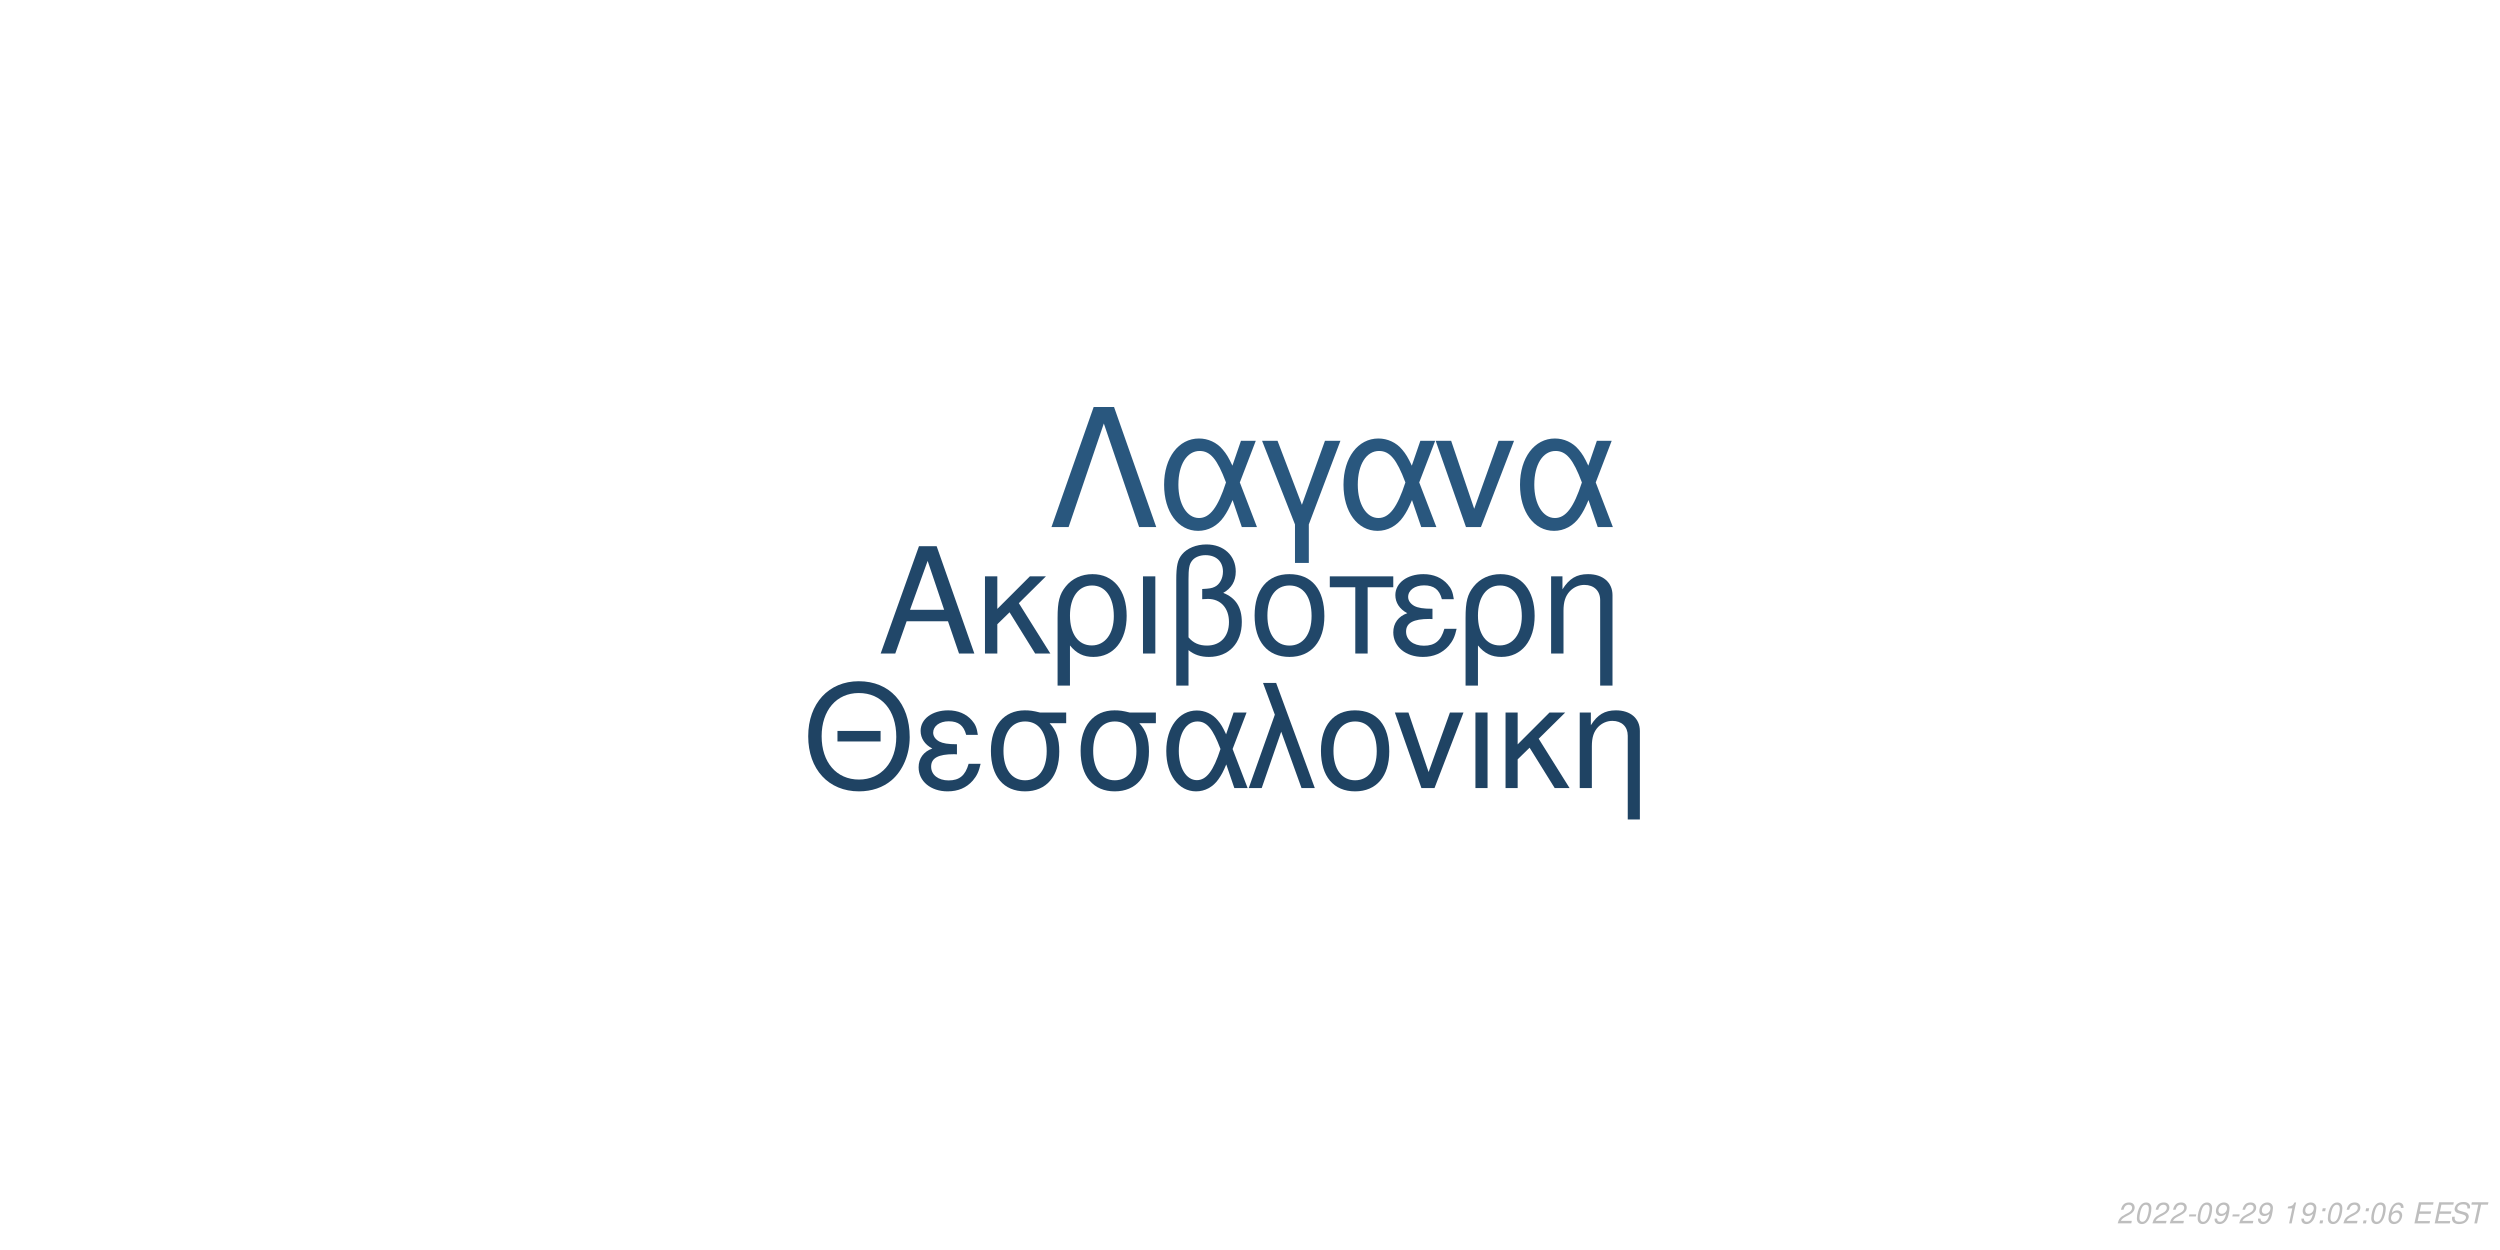
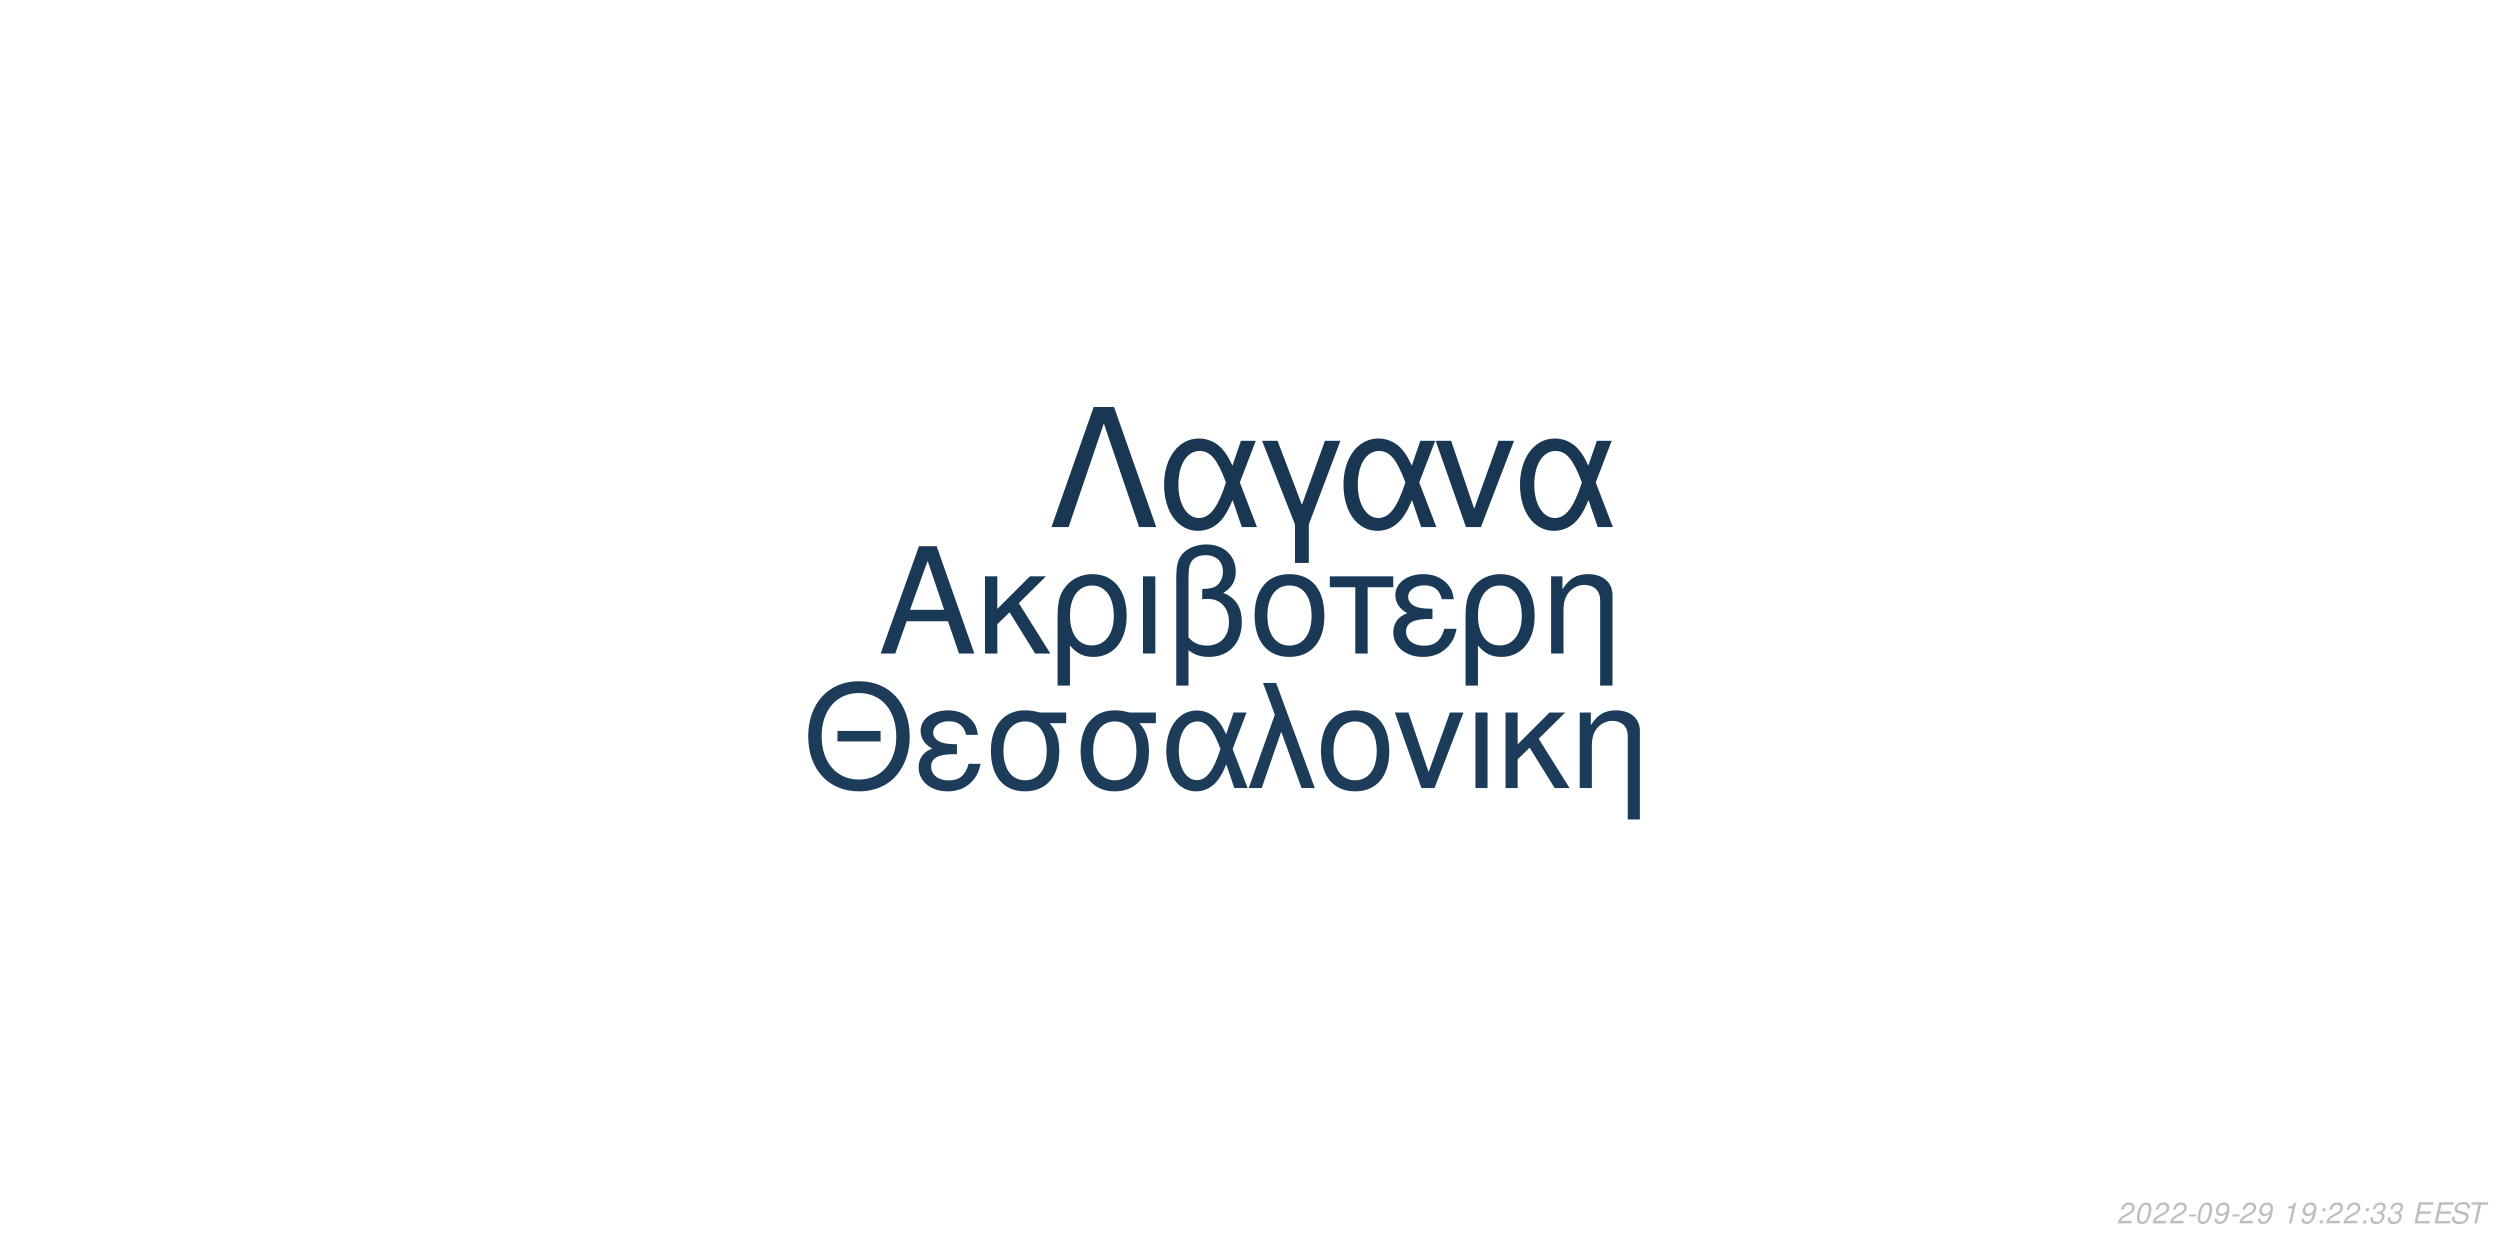
<svg xmlns="http://www.w3.org/2000/svg" xmlns:xlink="http://www.w3.org/1999/xlink" width="864pt" height="432pt" viewBox="0 0 864 432" version="1.1">
  <defs>
    <g>
      <symbol overflow="visible" id="glyph0-0">
        <path style="stroke:none;" d="" />
      </symbol>
      <symbol overflow="visible" id="glyph0-1">
        <path style="stroke:none;" d="M 24.125 -11.141 L 27.938 0 L 33.234 0 L 20.203 -37.094 L 14.094 -37.094 L 0.859 0 L 5.906 0 L 9.828 -11.141 Z M 22.797 -15.109 L 11 -15.109 L 17.094 -32.016 Z M 22.797 -15.109 " />
      </symbol>
      <symbol overflow="visible" id="glyph0-2">
        <path style="stroke:none;" d="M 7.172 -15.422 L 7.172 -26.672 L 2.906 -26.672 L 2.906 0 L 7.172 0 L 7.172 -10.125 L 11.406 -14.25 L 20.25 0 L 25.5 0 L 14.609 -17.406 L 23.969 -26.672 L 18.422 -26.672 Z M 7.172 -15.422 " />
      </symbol>
      <symbol overflow="visible" id="glyph0-3">
        <path style="stroke:none;" d="M 3 11.094 L 7.281 11.094 L 7.281 -2.797 C 9.516 -0.047 11.953 1.172 15.375 1.172 C 22.344 1.172 26.875 -4.422 26.875 -13.031 C 26.875 -21.891 22.297 -27.438 15.062 -27.438 C 11.297 -27.438 7.984 -25.906 5.797 -23.156 C 3.672 -20.516 3 -17.969 3 -12.359 Z M 14.906 -23.516 C 19.547 -23.516 22.438 -19.438 22.438 -12.922 C 22.438 -6.812 19.391 -2.797 14.812 -2.797 C 10.172 -2.797 7.281 -6.766 7.281 -13.125 C 7.281 -19.484 10.234 -23.516 14.906 -23.516 Z M 14.906 -23.516 " />
      </symbol>
      <symbol overflow="visible" id="glyph0-4">
        <path style="stroke:none;" d="M 3.516 0 L 7.781 0 L 7.781 -26.672 L 3.516 -26.672 Z M 3.516 0 " />
      </symbol>
      <symbol overflow="visible" id="glyph0-5">
        <path style="stroke:none;" d="M 4.016 11.094 L 8.25 11.094 L 8.25 -1.172 C 10.172 0.406 12.422 1.172 15.312 1.172 C 22.188 1.172 26.672 -3.609 26.672 -10.891 C 26.672 -15.984 24.578 -19.234 20.25 -20.969 C 23.109 -22.547 24.578 -25.031 24.578 -28.344 C 24.578 -33.844 20.406 -37.703 14.453 -37.703 C 10.938 -37.703 7.734 -36.391 6 -34.25 C 4.484 -32.422 4.016 -30.328 4.016 -25.391 Z M 8.25 -25.656 C 8.25 -29.359 8.5 -30.844 9.469 -32.062 C 10.375 -33.281 12.156 -34 14.094 -34 C 17.812 -34 20.156 -31.812 20.156 -28.297 C 20.156 -25.953 18.984 -23.812 17.297 -23.047 C 16.281 -22.547 15.469 -22.438 12.984 -22.297 L 12.984 -18.781 C 13.734 -18.828 14.344 -18.875 14.969 -18.875 C 19.344 -18.875 22.234 -15.719 22.234 -10.891 C 22.234 -5.906 19.281 -2.75 14.656 -2.75 C 11.953 -2.75 9.922 -3.609 8.25 -5.594 Z M 8.25 -25.656 " />
      </symbol>
      <symbol overflow="visible" id="glyph0-6">
        <path style="stroke:none;" d="M 14.094 -27.438 C 6.562 -27.438 2.094 -22.094 2.094 -13.125 C 2.094 -4.125 6.562 1.172 14.141 1.172 C 21.672 1.172 26.203 -4.172 26.203 -12.922 C 26.203 -22.188 21.828 -27.438 14.094 -27.438 Z M 14.141 -23.516 C 18.938 -23.516 21.781 -19.594 21.781 -12.984 C 21.781 -6.672 18.828 -2.75 14.141 -2.75 C 9.422 -2.75 6.516 -6.672 6.516 -13.125 C 6.516 -19.594 9.422 -23.516 14.141 -23.516 Z M 14.141 -23.516 " />
      </symbol>
      <symbol overflow="visible" id="glyph0-7">
        <path style="stroke:none;" d="M 7.891 0 L 12.156 0 L 12.156 -22.906 L 21.016 -22.906 L 21.016 -26.672 L -0.922 -26.672 L -0.922 -22.906 L 7.891 -22.906 Z M 7.891 0 " />
      </symbol>
      <symbol overflow="visible" id="glyph0-8">
        <path style="stroke:none;" d="M 14.562 -15.469 C 11.344 -15.469 9.562 -15.781 8.297 -16.438 C 6.922 -17.203 6.156 -18.328 6.156 -19.547 C 6.156 -21.891 8.453 -23.562 11.656 -23.562 C 15.062 -23.562 16.953 -22.094 17.812 -18.781 L 21.938 -18.781 C 21.578 -21.266 21.062 -22.5 19.797 -23.922 C 17.812 -26.203 14.906 -27.438 11.453 -27.438 C 5.797 -27.438 1.734 -24.375 1.734 -20.203 C 1.734 -17.609 3.156 -15.375 5.859 -13.938 C 2.797 -12.875 1.016 -10.484 1.016 -7.328 C 1.016 -2.391 5.297 1.172 11.25 1.172 C 14.969 1.172 17.906 -0.109 20.156 -2.641 C 21.578 -4.328 22.297 -5.797 22.906 -8.547 L 18.672 -8.547 C 17.5 -4.422 15.422 -2.703 11.609 -2.703 C 7.938 -2.703 5.438 -4.688 5.438 -7.578 C 5.438 -10.578 7.938 -11.953 13.484 -11.953 C 13.641 -11.953 14.094 -11.953 14.562 -11.906 Z M 14.562 -15.469 " />
      </symbol>
      <symbol overflow="visible" id="glyph0-9">
        <path style="stroke:none;" d="M 3.562 -26.672 L 3.562 0 L 7.844 0 L 7.844 -14.703 C 7.844 -17.906 8.5 -19.891 10.031 -21.531 C 11.406 -22.953 13.188 -23.719 15.062 -23.719 C 18.375 -23.719 20.516 -21.672 20.516 -18.469 L 20.516 11.094 L 24.781 11.094 L 24.781 -20.156 C 24.781 -24.578 21.469 -27.438 16.328 -27.438 C 12.359 -27.438 9.828 -25.906 7.484 -22.188 L 7.484 -26.672 Z M 3.562 -26.672 " />
      </symbol>
      <symbol overflow="visible" id="glyph1-0">
        <path style="stroke:none;" d="" />
      </symbol>
      <symbol overflow="visible" id="glyph1-1">
        <path style="stroke:none;" d="M 26.859 -19.734 L 11.953 -19.734 L 11.953 -16.094 L 26.859 -16.094 Z M 19.328 -36.922 C 8.922 -36.922 1.844 -29.25 1.844 -17.891 C 1.844 -6.484 8.875 1.141 19.391 1.141 C 23.812 1.141 27.703 -0.203 30.641 -2.688 C 34.578 -6.031 36.922 -11.656 36.922 -17.594 C 36.922 -29.297 30 -36.922 19.328 -36.922 Z M 19.328 -32.844 C 27.203 -32.844 32.281 -26.906 32.281 -17.688 C 32.281 -8.922 27.062 -2.938 19.391 -2.938 C 11.609 -2.938 6.484 -8.922 6.484 -17.891 C 6.484 -26.859 11.609 -32.844 19.328 -32.844 Z M 19.328 -32.844 " />
      </symbol>
      <symbol overflow="visible" id="glyph1-2">
        <path style="stroke:none;" d="M 14.25 -15.141 C 11.109 -15.141 9.375 -15.453 8.125 -16.094 C 6.781 -16.844 6.031 -17.938 6.031 -19.141 C 6.031 -21.422 8.266 -23.078 11.406 -23.078 C 14.75 -23.078 16.594 -21.625 17.438 -18.391 L 21.469 -18.391 C 21.125 -20.828 20.625 -22.031 19.391 -23.422 C 17.438 -25.656 14.594 -26.859 11.219 -26.859 C 5.688 -26.859 1.688 -23.875 1.688 -19.781 C 1.688 -17.234 3.094 -15.047 5.734 -13.656 C 2.734 -12.609 1 -10.266 1 -7.172 C 1 -2.344 5.188 1.141 11.016 1.141 C 14.656 1.141 17.547 -0.094 19.734 -2.594 C 21.125 -4.234 21.828 -5.688 22.422 -8.375 L 18.281 -8.375 C 17.141 -4.328 15.094 -2.641 11.359 -2.641 C 7.766 -2.641 5.328 -4.578 5.328 -7.422 C 5.328 -10.359 7.766 -11.703 13.203 -11.703 C 13.359 -11.703 13.797 -11.703 14.25 -11.656 Z M 14.25 -15.141 " />
      </symbol>
      <symbol overflow="visible" id="glyph1-3">
        <path style="stroke:none;" d="M 29 -26.109 L 19.938 -26.109 C 17.594 -26.703 16.438 -26.859 14.703 -26.859 C 7.469 -26.859 2.984 -21.469 2.984 -12.859 C 2.984 -4.031 7.375 1.141 14.797 1.141 C 22.172 1.141 26.609 -4.078 26.609 -12.656 C 26.609 -17.047 25.656 -19.828 23.266 -22.422 L 29 -22.422 Z M 14.797 -23.016 C 19.531 -23.016 22.266 -19.234 22.266 -12.75 C 22.266 -6.531 19.438 -2.688 14.797 -2.688 C 10.172 -2.688 7.328 -6.531 7.328 -12.859 C 7.328 -19.188 10.172 -23.016 14.797 -23.016 Z M 14.797 -23.016 " />
      </symbol>
      <symbol overflow="visible" id="glyph1-4">
        <path style="stroke:none;" d="M 29.344 -26.109 L 24.859 -26.109 L 22.266 -18.578 C 21.125 -21.031 20.484 -22.125 19.328 -23.469 C 17.547 -25.609 14.906 -26.812 12.156 -26.812 C 5.984 -26.812 1.594 -20.984 1.594 -12.812 C 1.594 -4.578 5.828 1.141 11.906 1.141 C 14.953 1.141 17.734 -0.344 19.625 -3.047 C 20.672 -4.531 21.281 -5.688 22.328 -8.172 L 25.109 0 L 29.703 0 L 24.516 -13.5 Z M 20.328 -13.5 C 17.891 -5.922 15.453 -2.734 12.156 -2.734 C 8.516 -2.734 5.922 -6.922 5.922 -12.812 C 5.922 -18.938 8.516 -23.016 12.359 -23.016 C 15.594 -23.016 17.688 -20.531 20.328 -13.5 Z M 20.328 -13.5 " />
      </symbol>
      <symbol overflow="visible" id="glyph1-5">
        <path style="stroke:none;" d="M 1.094 0 L 5.578 0 L 12.312 -19.484 L 19.328 0 L 23.922 0 L 10.562 -36.328 L 6.031 -36.328 L 10.109 -25.359 Z M 1.094 0 " />
      </symbol>
      <symbol overflow="visible" id="glyph1-6">
        <path style="stroke:none;" d="M 13.797 -26.859 C 6.422 -26.859 2.047 -21.625 2.047 -12.859 C 2.047 -4.031 6.422 1.141 13.859 1.141 C 21.234 1.141 25.656 -4.078 25.656 -12.656 C 25.656 -21.719 21.375 -26.859 13.797 -26.859 Z M 13.859 -23.016 C 18.531 -23.016 21.328 -19.188 21.328 -12.703 C 21.328 -6.531 18.438 -2.688 13.859 -2.688 C 9.219 -2.688 6.375 -6.531 6.375 -12.859 C 6.375 -19.188 9.219 -23.016 13.859 -23.016 Z M 13.859 -23.016 " />
      </symbol>
      <symbol overflow="visible" id="glyph1-7">
        <path style="stroke:none;" d="M 14.297 0 L 24.312 -26.109 L 19.625 -26.109 L 12.25 -5.531 L 5.281 -26.109 L 0.594 -26.109 L 9.766 0 Z M 14.297 0 " />
      </symbol>
      <symbol overflow="visible" id="glyph1-8">
        <path style="stroke:none;" d="M 3.438 0 L 7.625 0 L 7.625 -26.109 L 3.438 -26.109 Z M 3.438 0 " />
      </symbol>
      <symbol overflow="visible" id="glyph1-9">
        <path style="stroke:none;" d="M 7.031 -15.094 L 7.031 -26.109 L 2.844 -26.109 L 2.844 0 L 7.031 0 L 7.031 -9.922 L 11.156 -13.953 L 19.828 0 L 24.969 0 L 14.297 -17.047 L 23.469 -26.109 L 18.031 -26.109 Z M 7.031 -15.094 " />
      </symbol>
      <symbol overflow="visible" id="glyph1-10">
        <path style="stroke:none;" d="M 3.484 -26.109 L 3.484 0 L 7.672 0 L 7.672 -14.406 C 7.672 -17.547 8.328 -19.484 9.812 -21.078 C 11.156 -22.469 12.906 -23.219 14.75 -23.219 C 17.984 -23.219 20.078 -21.234 20.078 -18.094 L 20.078 10.859 L 24.266 10.859 L 24.266 -19.734 C 24.266 -24.062 21.031 -26.859 16 -26.859 C 12.109 -26.859 9.609 -25.359 7.328 -21.719 L 7.328 -26.109 Z M 3.484 -26.109 " />
      </symbol>
      <symbol overflow="visible" id="glyph2-0">
        <path style="stroke:none;" d="" />
      </symbol>
      <symbol overflow="visible" id="glyph2-1">
        <path style="stroke:none;" d="M 22.531 -41.484 L 15.484 -41.484 L 0.906 0 L 6.828 0 L 19 -35.797 L 31.188 0 L 37.109 0 Z M 22.531 -41.484 " />
      </symbol>
      <symbol overflow="visible" id="glyph2-2">
        <path style="stroke:none;" d="M 33.516 -29.812 L 28.391 -29.812 L 25.438 -21.219 C 24.125 -24.016 23.391 -25.266 22.078 -26.797 C 20.031 -29.25 17.016 -30.609 13.891 -30.609 C 6.828 -30.609 1.828 -23.953 1.828 -14.625 C 1.828 -5.234 6.656 1.312 13.594 1.312 C 17.078 1.312 20.266 -0.391 22.422 -3.469 C 23.609 -5.172 24.297 -6.484 25.5 -9.328 L 28.688 0 L 33.922 0 L 28 -15.422 Z M 23.219 -15.422 C 20.422 -6.766 17.641 -3.125 13.891 -3.125 C 9.734 -3.125 6.766 -7.906 6.766 -14.625 C 6.766 -21.625 9.734 -26.297 14.109 -26.297 C 17.812 -26.297 20.203 -23.453 23.219 -15.422 Z M 23.219 -15.422 " />
      </symbol>
      <symbol overflow="visible" id="glyph2-3">
        <path style="stroke:none;" d="M 12.062 12.406 L 16.844 12.406 L 16.844 -0.906 L 27.766 -29.812 L 22.422 -29.812 L 14.453 -7.688 L 6.031 -29.812 L 0.688 -29.812 L 12.062 -0.906 Z M 12.062 12.406 " />
      </symbol>
      <symbol overflow="visible" id="glyph2-4">
        <path style="stroke:none;" d="M 16.328 0 L 27.766 -29.812 L 22.422 -29.812 L 14 -6.312 L 6.031 -29.812 L 0.688 -29.812 L 11.156 0 Z M 16.328 0 " />
      </symbol>
      <symbol overflow="visible" id="glyph3-0">
        <path style="stroke:none;" d="" />
      </symbol>
      <symbol overflow="visible" id="glyph3-1">
        <path style="stroke:none;" d="M 5.234 -0.875 L 1.469 -0.875 C 1.641 -1.375 2.203 -1.891 3.109 -2.344 L 4.234 -2.938 C 5.562 -3.625 6.219 -4.469 6.219 -5.484 C 6.219 -5.938 6.062 -6.359 5.797 -6.656 C 5.469 -7.047 4.984 -7.234 4.312 -7.234 C 2.766 -7.234 1.891 -6.453 1.484 -4.734 L 2.375 -4.734 C 2.484 -5.188 2.609 -5.484 2.797 -5.75 C 3.094 -6.203 3.609 -6.453 4.188 -6.453 C 4.891 -6.453 5.344 -6.031 5.344 -5.375 C 5.344 -4.703 4.859 -4.094 4.016 -3.656 L 2.984 -3.125 C 1.234 -2.188 0.797 -1.656 0.344 -0.016 L 5.047 -0.016 Z M 5.234 -0.875 " />
      </symbol>
      <symbol overflow="visible" id="glyph3-2">
        <path style="stroke:none;" d="M 4.203 -7.234 C 3.375 -7.234 2.688 -6.812 2.125 -5.984 C 1.484 -5.047 0.984 -3.188 0.984 -1.734 C 0.984 -1.109 1.172 -0.562 1.484 -0.266 C 1.797 0.047 2.281 0.234 2.766 0.234 C 3.625 0.234 4.281 -0.156 4.859 -1.016 C 5.516 -1.953 6 -3.797 6 -5.266 C 6 -6.5 5.328 -7.234 4.203 -7.234 Z M 4.094 -6.453 C 4.734 -6.453 5.125 -5.984 5.125 -5.156 C 5.125 -4.203 4.781 -2.625 4.406 -1.812 C 3.984 -0.938 3.516 -0.547 2.875 -0.547 C 2.25 -0.547 1.875 -1.031 1.875 -1.828 C 1.875 -2.797 2.203 -4.344 2.594 -5.203 C 2.984 -6.047 3.453 -6.453 4.094 -6.453 Z M 4.094 -6.453 " />
      </symbol>
      <symbol overflow="visible" id="glyph3-3">
        <path style="stroke:none;" d="M 3.516 -3.125 L 1.125 -3.125 L 0.969 -2.406 L 3.359 -2.406 Z M 3.516 -3.125 " />
      </symbol>
      <symbol overflow="visible" id="glyph3-4">
        <path style="stroke:none;" d="M 0.844 -1.656 C 0.844 -1.547 0.844 -1.438 0.844 -1.375 C 0.844 -0.406 1.531 0.234 2.578 0.234 C 3.203 0.234 3.766 0.016 4.297 -0.438 C 4.938 -1 5.312 -1.656 5.594 -2.719 C 5.844 -3.672 6.016 -4.766 6.016 -5.375 C 6.016 -5.844 5.844 -6.328 5.547 -6.656 C 5.203 -7.031 4.703 -7.234 4.062 -7.234 C 2.516 -7.234 1.297 -5.938 1.297 -4.266 C 1.297 -3.203 1.984 -2.547 3.047 -2.547 C 3.484 -2.547 3.953 -2.672 4.281 -2.891 C 4.406 -2.984 4.547 -3.078 4.828 -3.344 C 4.438 -1.484 3.703 -0.547 2.703 -0.547 C 2.109 -0.547 1.719 -0.938 1.719 -1.547 L 1.719 -1.656 Z M 3.953 -6.453 C 4.625 -6.453 5.141 -5.953 5.141 -5.281 C 5.141 -4.188 4.312 -3.312 3.297 -3.312 C 2.594 -3.312 2.172 -3.734 2.172 -4.453 C 2.172 -5.562 2.984 -6.453 3.953 -6.453 Z M 3.953 -6.453 " />
      </symbol>
      <symbol overflow="visible" id="glyph3-5">
        <path style="stroke:none;" d="" />
      </symbol>
      <symbol overflow="visible" id="glyph3-6">
        <path style="stroke:none;" d="M 3.703 -5.188 L 2.594 0 L 3.469 0 L 5.016 -7.234 L 4.438 -7.234 C 3.906 -6.156 3.688 -6.016 2.234 -5.812 L 2.109 -5.188 Z M 3.703 -5.188 " />
      </symbol>
      <symbol overflow="visible" id="glyph3-7">
        <path style="stroke:none;" d="M 2.359 -1.031 L 1.312 -1.031 L 1.094 0 L 2.141 0 Z M 3.266 -5.234 L 2.219 -5.234 L 2 -4.203 L 3.047 -4.203 Z M 3.266 -5.234 " />
      </symbol>
      <symbol overflow="visible" id="glyph3-8">
-         <path style="stroke:none;" d="M 6.125 -5.344 L 6.141 -5.625 C 6.141 -6.609 5.453 -7.234 4.391 -7.234 C 3.438 -7.234 2.641 -6.719 2.016 -5.703 C 1.422 -4.781 0.938 -2.953 0.938 -1.688 C 0.938 -0.516 1.688 0.234 2.859 0.234 C 3.703 0.234 4.438 -0.156 5 -0.875 C 5.406 -1.422 5.672 -2.156 5.672 -2.766 C 5.672 -3.812 4.969 -4.5 3.906 -4.5 C 3.234 -4.5 2.672 -4.234 2.094 -3.625 C 2.406 -5.375 3.234 -6.453 4.25 -6.453 C 4.703 -6.453 5.062 -6.234 5.172 -5.844 C 5.203 -5.719 5.234 -5.578 5.25 -5.344 Z M 3.656 -3.734 C 4.344 -3.734 4.797 -3.281 4.797 -2.625 C 4.797 -1.469 3.984 -0.547 2.984 -0.547 C 2.297 -0.547 1.812 -1.047 1.812 -1.766 C 1.812 -2.859 2.625 -3.734 3.656 -3.734 Z M 3.656 -3.734 " />
+         <path style="stroke:none;" d="M 2.922 -3.312 C 3.125 -3.344 3.234 -3.344 3.375 -3.344 C 4.203 -3.344 4.688 -3 4.688 -2.406 C 4.688 -1.312 3.906 -0.547 2.781 -0.547 C 2.047 -0.547 1.594 -0.938 1.594 -1.562 C 1.594 -1.719 1.609 -1.844 1.656 -2.094 L 0.766 -2.094 C 0.734 -1.797 0.719 -1.641 0.719 -1.469 C 0.719 -0.375 1.406 0.234 2.641 0.234 C 3.547 0.234 4.297 -0.078 4.812 -0.656 C 5.266 -1.156 5.562 -1.875 5.562 -2.547 C 5.562 -3.125 5.344 -3.453 4.797 -3.734 C 5.641 -4.234 6.016 -4.844 6.016 -5.734 C 6.016 -6.656 5.312 -7.234 4.203 -7.234 C 3.375 -7.234 2.672 -6.938 2.188 -6.375 C 1.891 -6.031 1.703 -5.641 1.516 -4.906 L 2.391 -4.906 C 2.5 -5.359 2.594 -5.594 2.734 -5.812 C 3.047 -6.234 3.516 -6.453 4.078 -6.453 C 4.734 -6.453 5.141 -6.125 5.141 -5.578 C 5.141 -5.188 5.016 -4.797 4.797 -4.547 C 4.516 -4.234 4 -4.062 3.266 -4.062 L 3.078 -4.062 Z M 2.922 -3.312 " />
      </symbol>
      <symbol overflow="visible" id="glyph3-9">
        <path style="stroke:none;" d="M 2.547 -3.312 L 6.5 -3.312 L 6.688 -4.141 L 2.719 -4.141 L 3.219 -6.469 L 7.344 -6.469 L 7.516 -7.297 L 2.453 -7.297 L 0.906 0 L 6.125 0 L 6.297 -0.812 L 2.016 -0.812 Z M 2.547 -3.312 " />
      </symbol>
      <symbol overflow="visible" id="glyph3-10">
        <path style="stroke:none;" d="M 7.062 -5.156 C 7.125 -5.438 7.141 -5.562 7.141 -5.703 C 7.141 -6.156 6.938 -6.594 6.594 -6.891 C 6.188 -7.25 5.656 -7.406 4.875 -7.406 C 3.844 -7.406 3.047 -7.125 2.5 -6.562 C 2.094 -6.141 1.781 -5.438 1.781 -4.922 C 1.781 -4.297 2.219 -3.766 2.891 -3.562 L 4.594 -3.094 C 5.406 -2.859 5.734 -2.578 5.734 -2.094 C 5.734 -1.781 5.547 -1.406 5.266 -1.141 C 4.844 -0.766 4.266 -0.578 3.453 -0.578 C 2.328 -0.578 1.812 -0.984 1.812 -1.906 C 1.812 -2.047 1.812 -2.125 1.844 -2.312 L 0.984 -2.312 C 0.906 -2.062 0.891 -1.906 0.891 -1.688 C 0.891 -0.484 1.797 0.234 3.297 0.234 C 4.359 0.234 5.234 -0.062 5.812 -0.609 C 6.344 -1.078 6.688 -1.797 6.688 -2.375 C 6.688 -2.641 6.609 -2.906 6.453 -3.156 C 6.234 -3.5 5.938 -3.703 5.469 -3.828 L 3.75 -4.312 C 2.984 -4.547 2.734 -4.734 2.734 -5.188 C 2.734 -5.547 2.875 -5.844 3.188 -6.109 C 3.547 -6.438 4.031 -6.594 4.703 -6.594 C 5.266 -6.594 5.688 -6.484 5.906 -6.297 C 6.094 -6.125 6.219 -5.797 6.219 -5.516 C 6.219 -5.422 6.203 -5.344 6.188 -5.156 Z M 7.062 -5.156 " />
      </symbol>
      <symbol overflow="visible" id="glyph3-11">
        <path style="stroke:none;" d="M 4.938 -6.469 L 7.312 -6.469 L 7.484 -7.297 L 1.75 -7.297 L 1.578 -6.469 L 3.984 -6.469 L 2.609 0 L 3.547 0 Z M 4.938 -6.469 " />
      </symbol>
    </g>
  </defs>
  <g id="surface1">
    <rect x="0" y="0" width="864" height="432" style="fill:rgb(100%,100%,100%);fill-opacity:1;stroke:none;" />
-     <g style="fill:rgb(12.941%,27.843%,41.176%);fill-opacity:1;">
+     <g style="fill:rgb(10.196%,22.353%,33.725%);fill-opacity:1;">
      <use xlink:href="#glyph0-1" x="303.5" y="225.861" />
      <use xlink:href="#glyph0-2" x="337.5" y="225.861" />
      <use xlink:href="#glyph0-3" x="362.5" y="225.861" />
      <use xlink:href="#glyph0-4" x="391.5" y="225.861" />
      <use xlink:href="#glyph0-5" x="402.5" y="225.861" />
      <use xlink:href="#glyph0-6" x="431.5" y="225.861" />
      <use xlink:href="#glyph0-7" x="460.5" y="225.861" />
      <use xlink:href="#glyph0-8" x="480.5" y="225.861" />
      <use xlink:href="#glyph0-3" x="503.5" y="225.861" />
      <use xlink:href="#glyph0-9" x="532.5" y="225.861" />
    </g>
-     <g style="fill:rgb(12.157%,26.275%,38.824%);fill-opacity:1;">
+     <g style="fill:rgb(10.98%,23.529%,35.294%);fill-opacity:1;">
      <use xlink:href="#glyph1-1" x="277.473" y="272.354" />
      <use xlink:href="#glyph1-2" x="316.473" y="272.354" />
      <use xlink:href="#glyph1-3" x="339.473" y="272.354" />
      <use xlink:href="#glyph1-3" x="370.473" y="272.354" />
      <use xlink:href="#glyph1-4" x="401.473" y="272.354" />
      <use xlink:href="#glyph1-5" x="430.473" y="272.354" />
      <use xlink:href="#glyph1-6" x="454.473" y="272.354" />
      <use xlink:href="#glyph1-7" x="481.473" y="272.354" />
      <use xlink:href="#glyph1-8" x="506.473" y="272.354" />
      <use xlink:href="#glyph1-9" x="517.473" y="272.354" />
      <use xlink:href="#glyph1-10" x="542.473" y="272.354" />
    </g>
-     <g style="fill:rgb(16.078%,34.118%,49.412%);fill-opacity:1;">
+     <g style="fill:rgb(9.804%,21.176%,32.157%);fill-opacity:1;">
      <use xlink:href="#glyph2-1" x="362.484" y="182.152" />
      <use xlink:href="#glyph2-2" x="400.484" y="182.152" />
      <use xlink:href="#glyph2-3" x="435.484" y="182.152" />
      <use xlink:href="#glyph2-2" x="462.484" y="182.152" />
      <use xlink:href="#glyph2-4" x="495.484" y="182.152" />
      <use xlink:href="#glyph2-2" x="523.484" y="182.152" />
    </g>
    <g style="fill:rgb(74.51%,74.51%,74.51%);fill-opacity:1;">
      <use xlink:href="#glyph3-1" x="731.52" y="422.81" />
      <use xlink:href="#glyph3-2" x="737.52" y="422.81" />
      <use xlink:href="#glyph3-1" x="743.52" y="422.81" />
      <use xlink:href="#glyph3-1" x="749.52" y="422.81" />
      <use xlink:href="#glyph3-3" x="755.52" y="422.81" />
      <use xlink:href="#glyph3-2" x="758.52" y="422.81" />
      <use xlink:href="#glyph3-4" x="764.52" y="422.81" />
      <use xlink:href="#glyph3-3" x="770.52" y="422.81" />
      <use xlink:href="#glyph3-1" x="773.52" y="422.81" />
      <use xlink:href="#glyph3-4" x="779.52" y="422.81" />
      <use xlink:href="#glyph3-5" x="785.52" y="422.81" />
      <use xlink:href="#glyph3-6" x="788.52" y="422.81" />
      <use xlink:href="#glyph3-4" x="794.52" y="422.81" />
      <use xlink:href="#glyph3-7" x="800.52" y="422.81" />
-       <use xlink:href="#glyph3-2" x="803.52" y="422.81" />
+       <use xlink:href="#glyph3-1" x="803.52" y="422.81" />
      <use xlink:href="#glyph3-1" x="809.52" y="422.81" />
      <use xlink:href="#glyph3-7" x="815.52" y="422.81" />
-       <use xlink:href="#glyph3-2" x="818.52" y="422.81" />
+       <use xlink:href="#glyph3-8" x="818.52" y="422.81" />
      <use xlink:href="#glyph3-8" x="824.52" y="422.81" />
      <use xlink:href="#glyph3-5" x="830.52" y="422.81" />
      <use xlink:href="#glyph3-9" x="833.52" y="422.81" />
      <use xlink:href="#glyph3-9" x="840.52" y="422.81" />
      <use xlink:href="#glyph3-10" x="846.52" y="422.81" />
      <use xlink:href="#glyph3-11" x="852.52" y="422.81" />
    </g>
  </g>
</svg>
